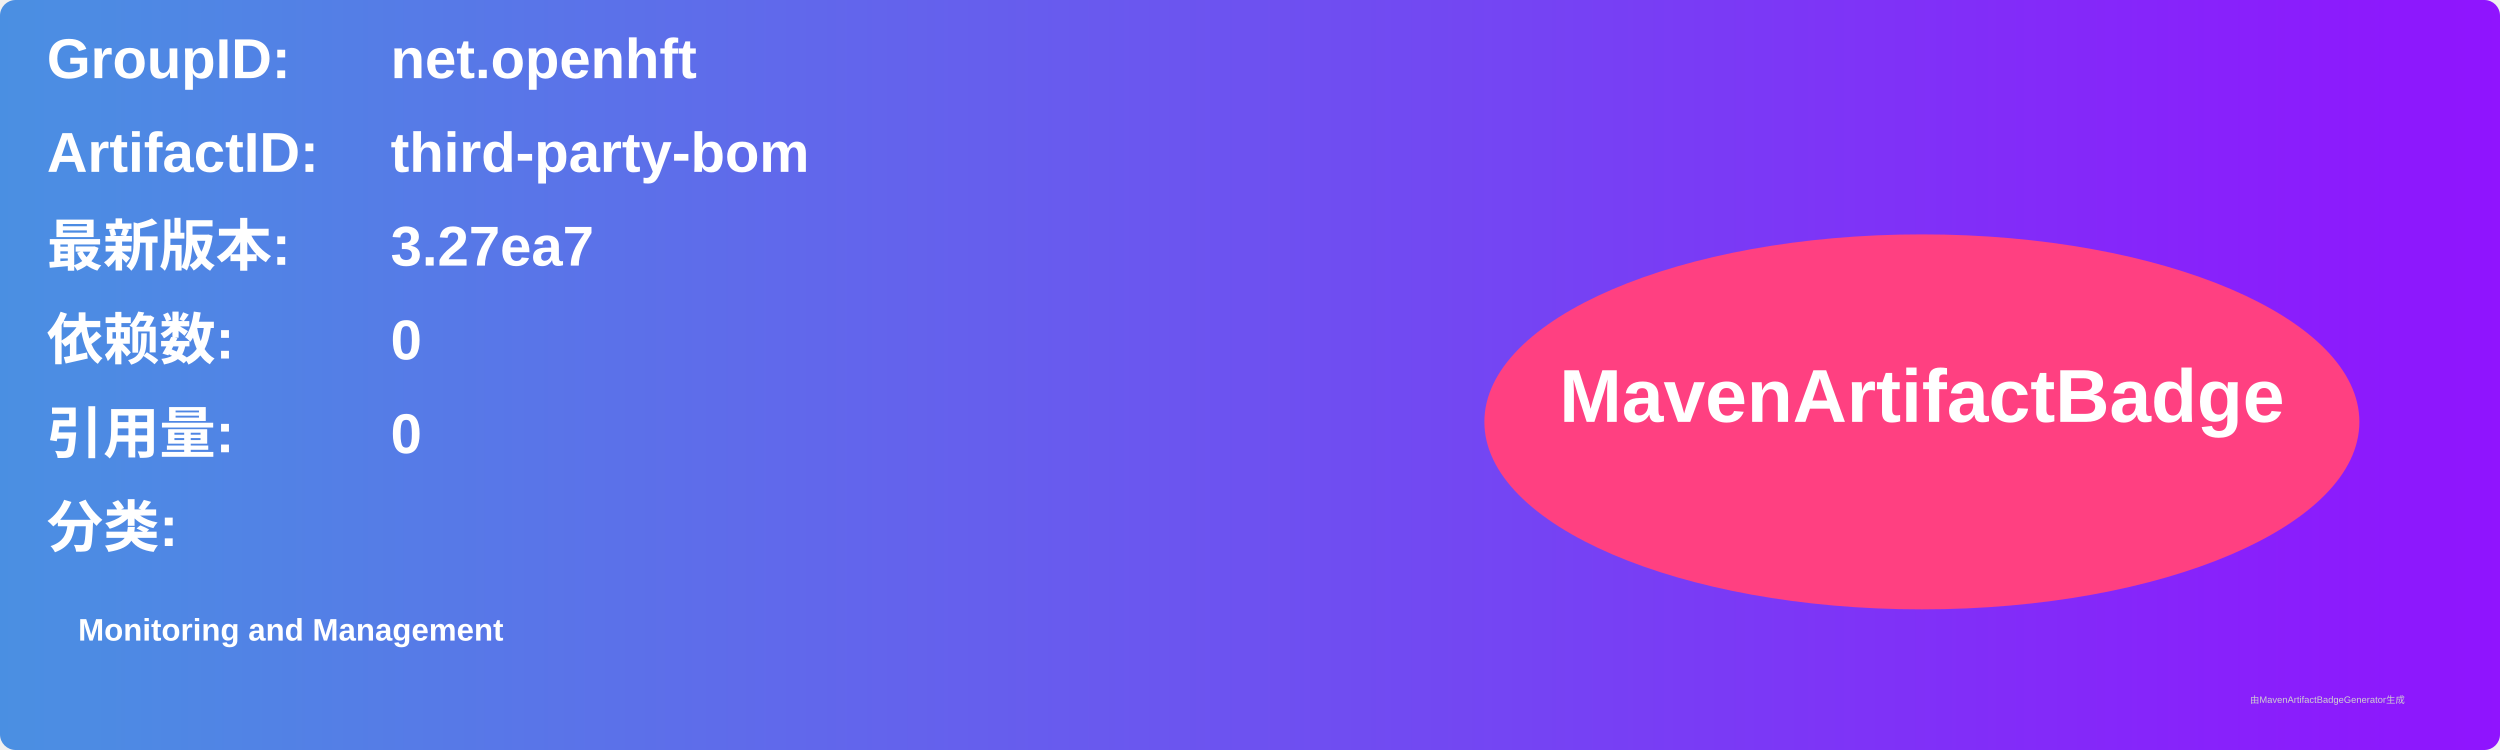
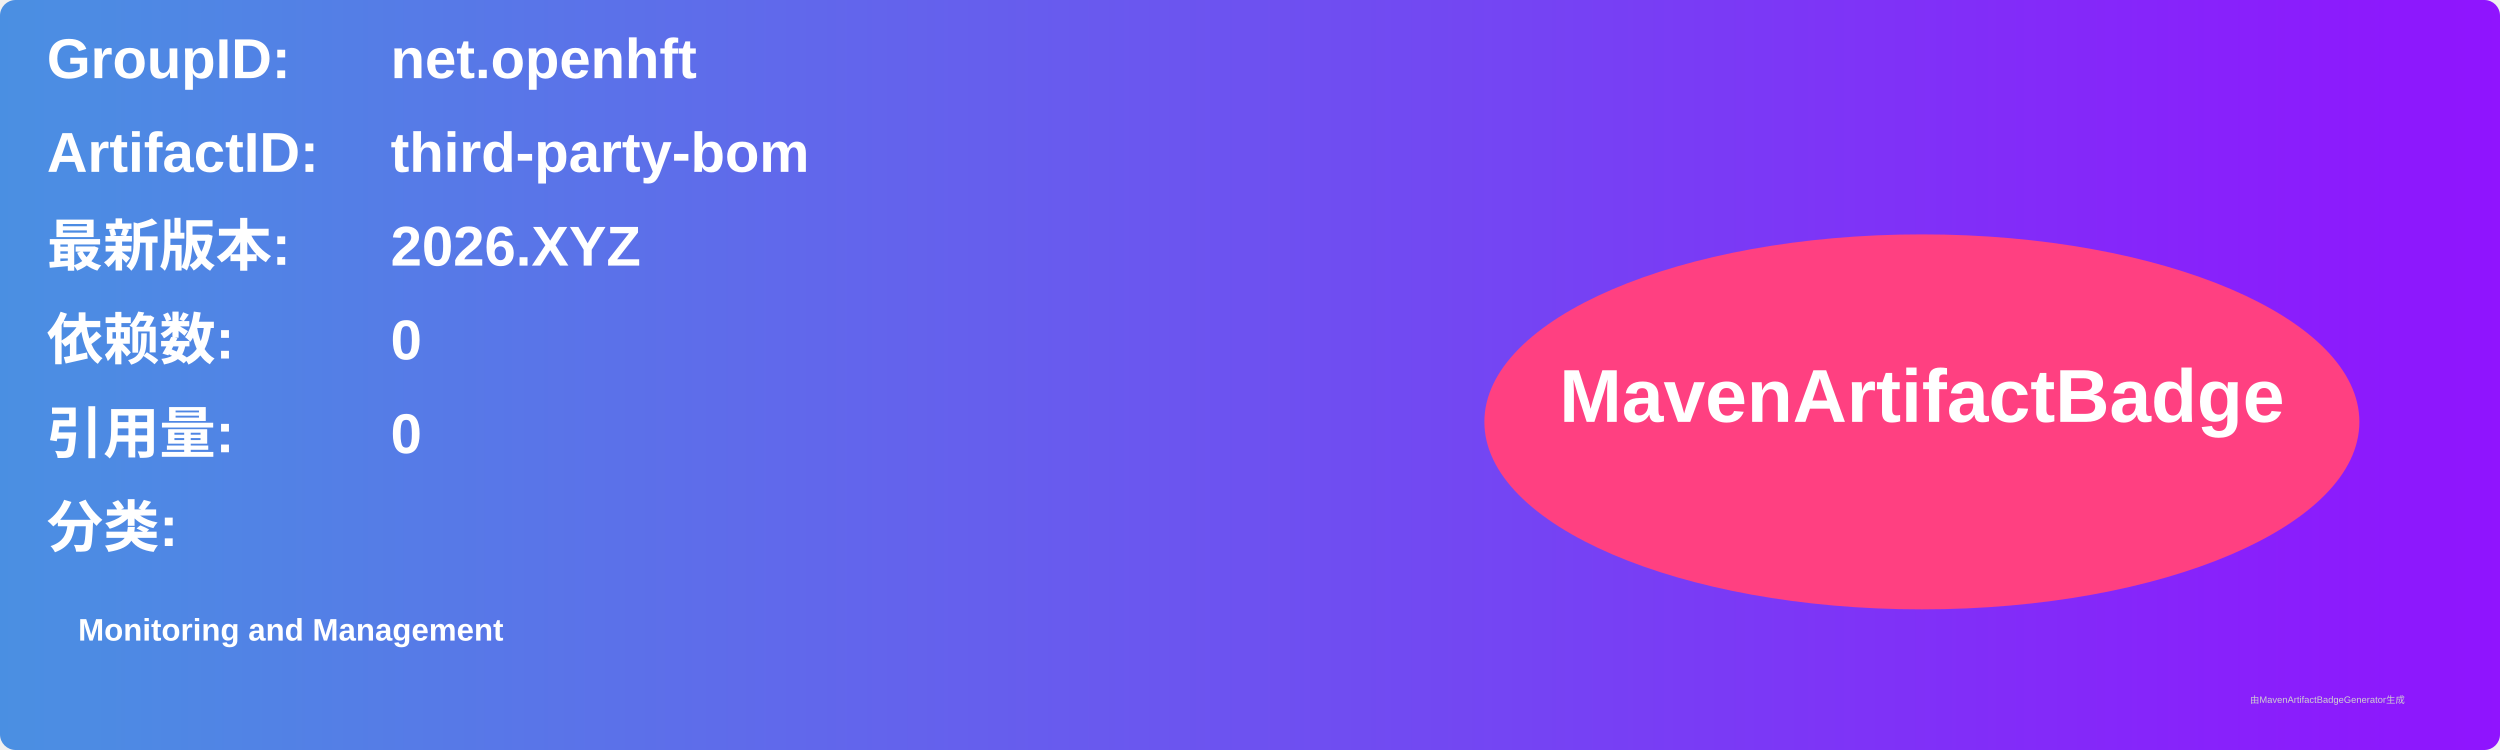
<svg xmlns="http://www.w3.org/2000/svg" width="800" height="240" viewBox="0 0 800 240">
  <linearGradient id="grad" x1="0%" y1="0%" x2="100%" y2="0%">
    <stop offset="0%" stop-color="#4a90e2" />
    <stop offset="100%" stop-color="#9013fe" />
  </linearGradient>
  <rect width="100%" height="100%" rx="5" ry="5" fill="url(#grad)" />
  <g transform="translate(15, 15)">
    <text x="0" y="10" font-family="Arial" font-size="18" fill="white" font-weight="bold" width="260">GroupID:</text>
    <text x="110" y="10" font-family="Arial" font-size="18" fill="white" font-weight="bold" width="460">net.openhft</text>
    <text x="0" y="40" font-family="Arial" font-size="18" fill="white" font-weight="bold" width="260">ArtifactID:</text>
    <text x="110" y="40" font-family="Arial" font-size="18" fill="white" font-weight="bold" width="460">third-party-bom</text>
    <text x="0" y="70" font-family="Arial" font-size="18" fill="white" font-weight="bold">最新版本:</text>
    <text x="110" y="70" font-family="Arial" font-size="18" fill="white" font-weight="bold">
-       <tspan font-weight="bold">3.27ea7</tspan>
+       <tspan font-weight="bold">2026.XYZ</tspan>
    </text>
    <text x="0" y="100" font-family="Arial" font-size="18" fill="white" font-weight="bold">依赖数: </text>
    <text x="110" y="100" font-family="Arial" font-size="18" fill="white">
      <tspan font-weight="bold">0</tspan>
    </text>
    <text x="0" y="130" font-family="Arial" font-size="18" fill="white" font-weight="bold">引用量: </text>
    <text x="110" y="130" font-family="Arial" font-size="18" fill="white">
      <tspan font-weight="bold">0</tspan>
    </text>
    <text x="0" y="160" font-family="Arial" font-size="18" fill="white" font-weight="bold">分类:</text>
    <text x="10" y="190" font-family="Arial" font-size="10" fill="white">
      <tspan font-weight="bold">Monitoring and Management</tspan>
    </text>
    <ellipse cx="600" cy="120" rx="140" ry="60" fill="#ff4081" />
    <text x="600" y="120" text-anchor="middle" font-family="Arial" font-size="24" fill="white" font-weight="bold">MavenArtifactBadge</text>
  </g>
  <text x="720" y="225" font-family="Arial" font-size="3" fill="#d0d0d0">由MavenArtifactBadgeGenerator生成</text>
</svg>
